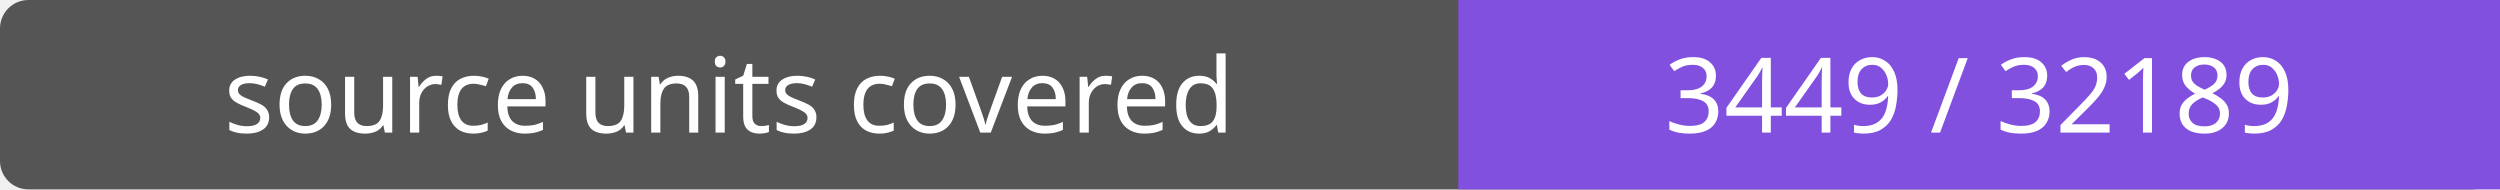
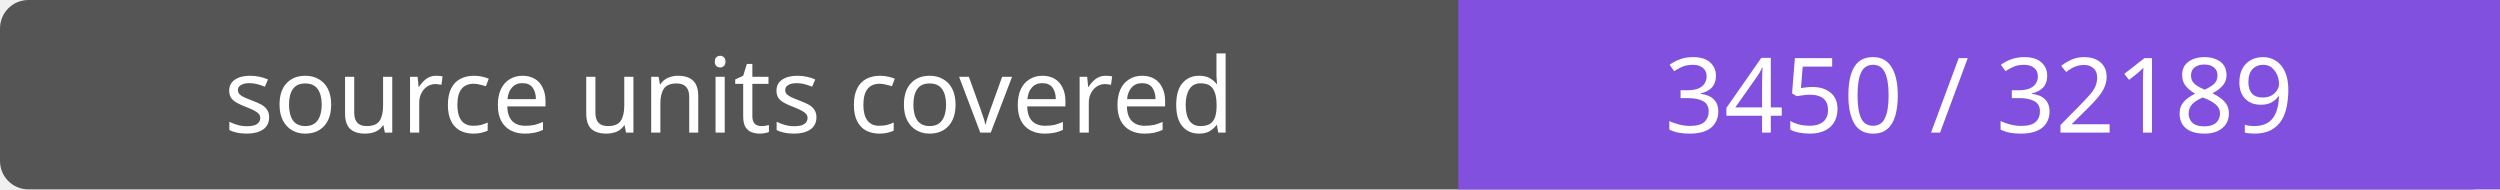
- <svg xmlns="http://www.w3.org/2000/svg" width="264" height="20" role="img" aria-label="source units covered: 3449 / 32189">
+ <svg xmlns="http://www.w3.org/2000/svg" width="264" height="20" role="img" aria-label="source units covered: 3450 / 32189">
  <rect width="264" height="20" rx="3" fill="#555" />
  <path fill="#8250df" d="M154 0h110v20H154z" />
  <g fill="#fff" text-anchor="middle" font-family="Verdana,sans-serif" font-size="11">
    <text x="77.0" y="14">source units covered</text>
-     <text x="209.0" y="14">3449 / 32189</text>
+     <text x="209.0" y="14">3450 / 32189</text>
  </g>
</svg>
